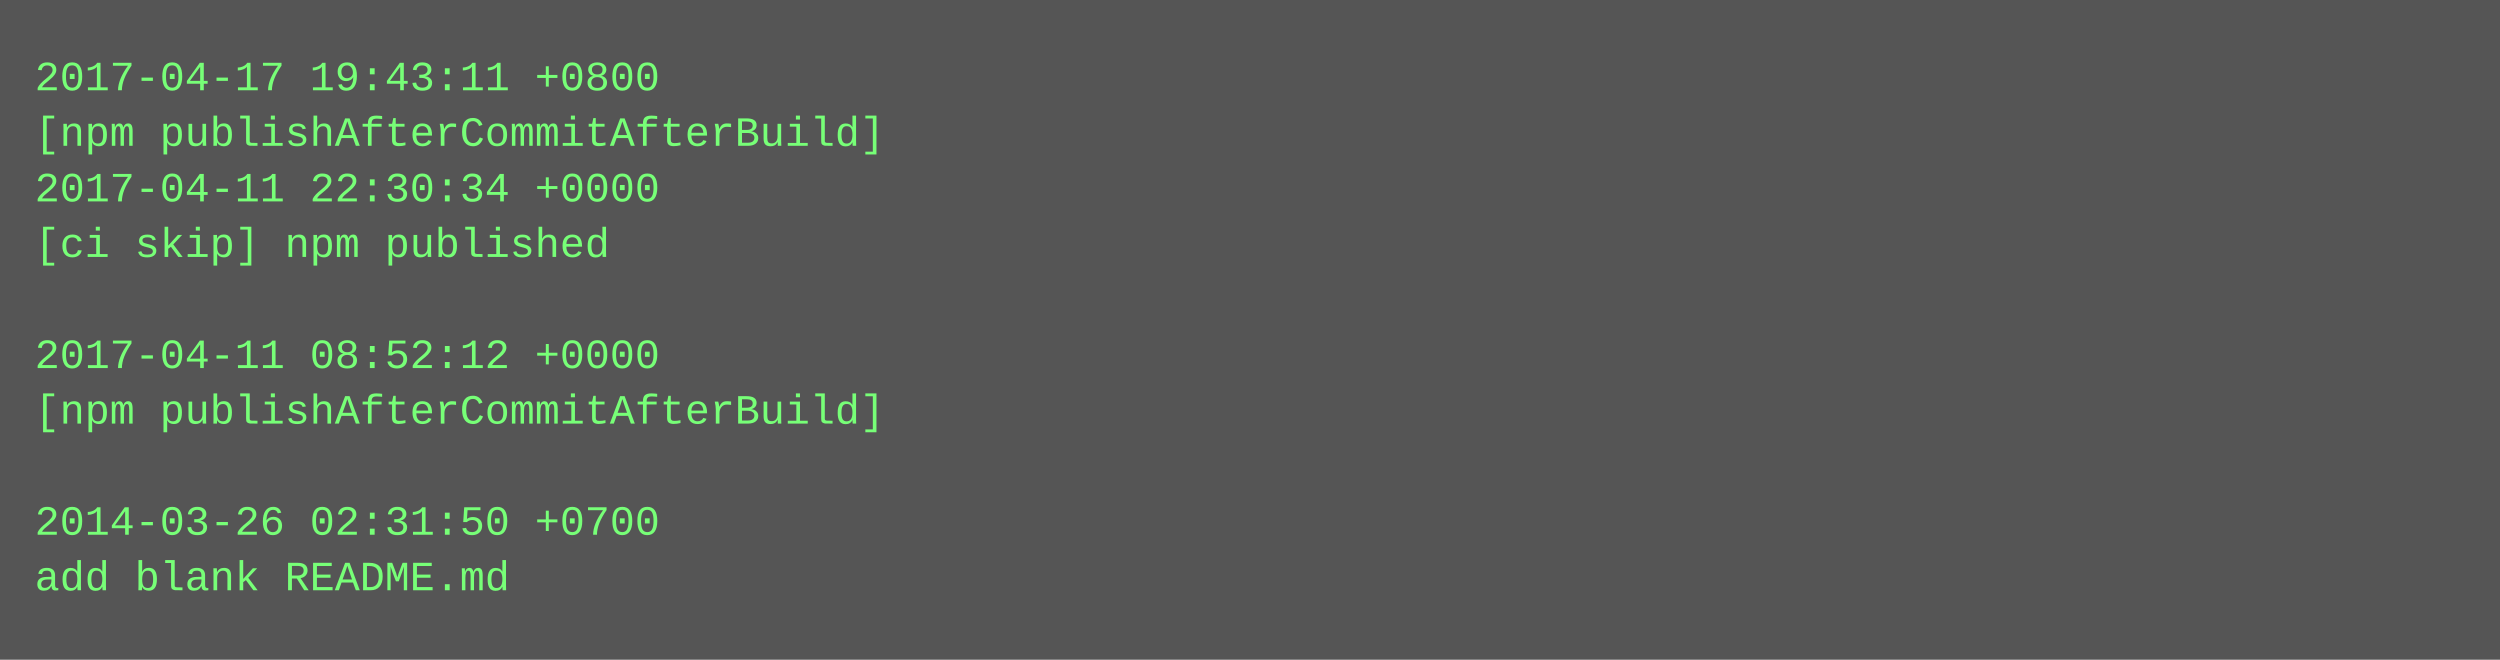
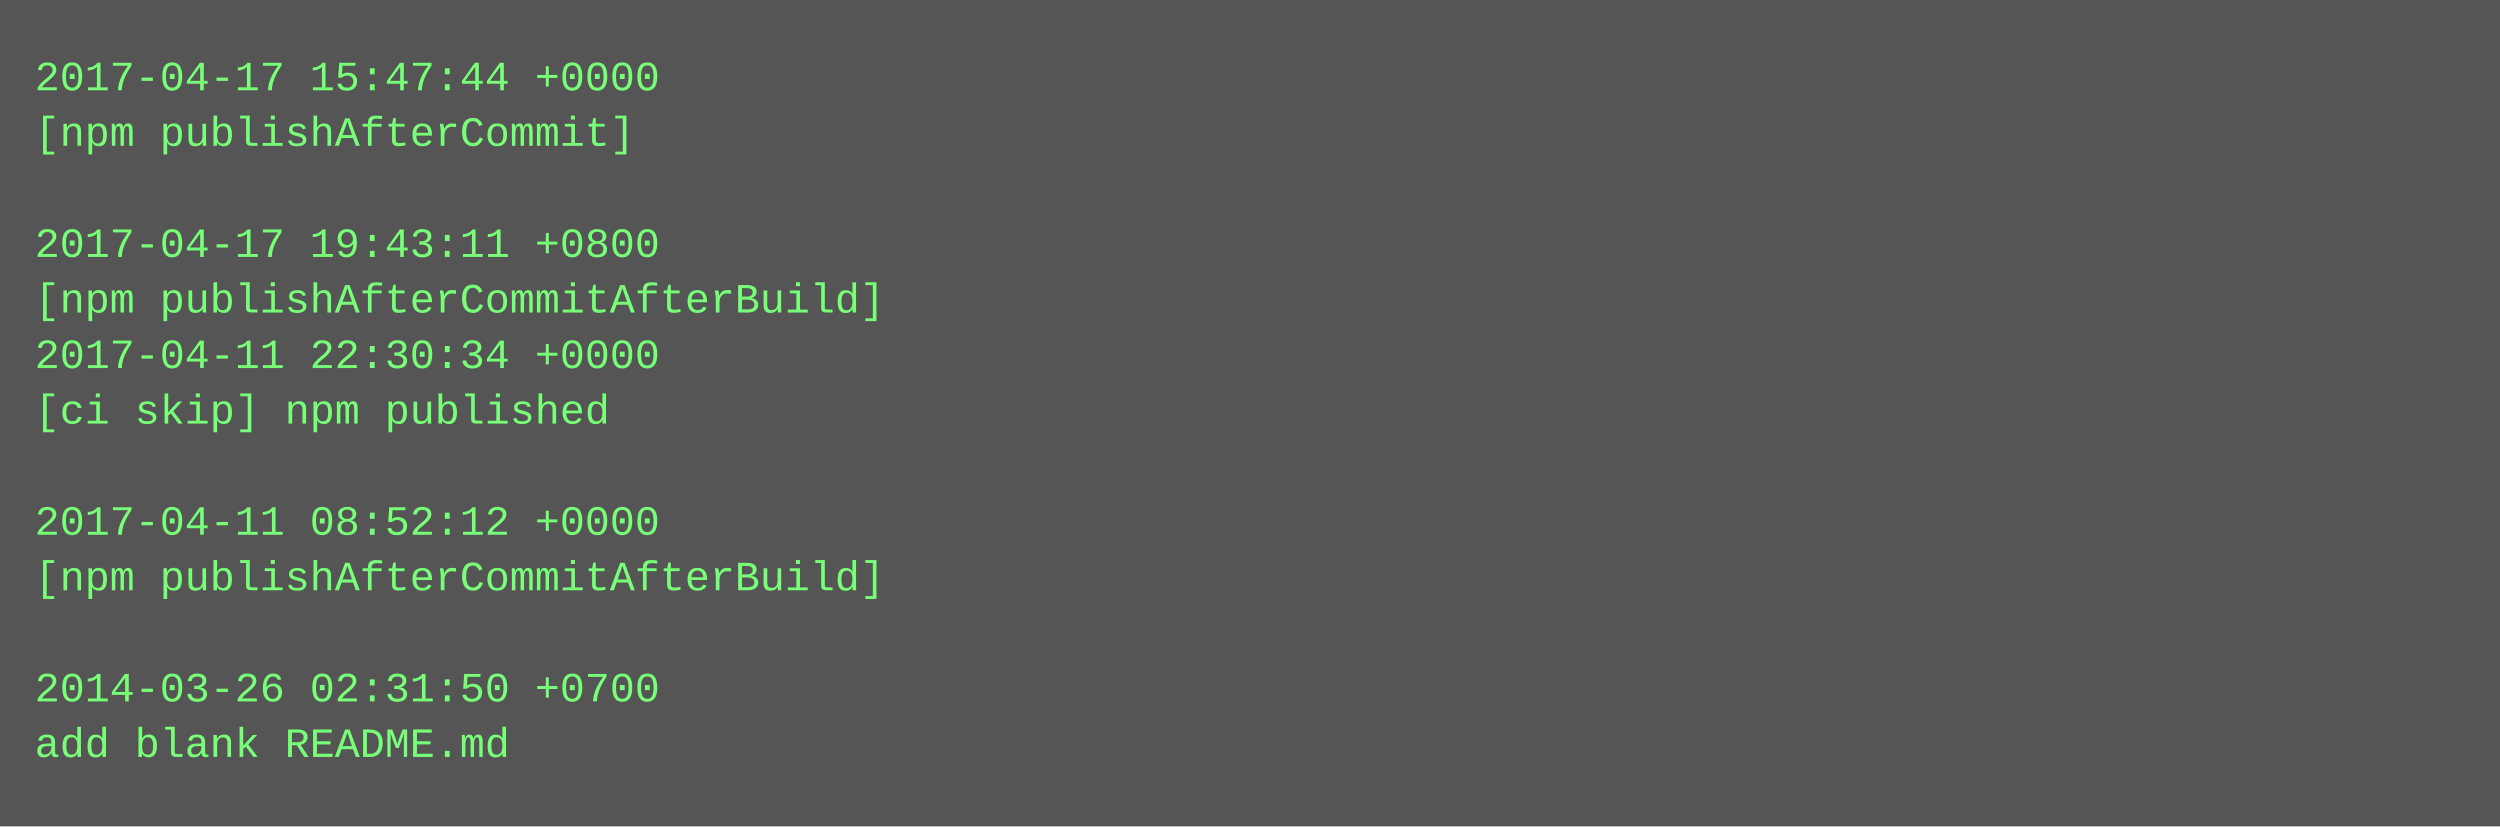
- <svg xmlns="http://www.w3.org/2000/svg" height="190" width="720">
-   <rect height="190" fill="#555" width="720" />
+ <svg xmlns="http://www.w3.org/2000/svg" height="238" width="720">
+   <rect height="238" fill="#555" width="720" />
  <text fill="#7f7" font-family="Courier New" font-size="12" xml:space="preserve">
-     <tspan x="10" y="26">2017-04-17 19:43:11 +0800</tspan>
-     <tspan x="10" y="42">[npm publishAfterCommitAfterBuild]</tspan>
-     <tspan x="10" y="58">2017-04-11 22:30:34 +0000</tspan>
-     <tspan x="10" y="74">[ci skip] npm published</tspan>
-     <tspan x="10" y="90" />
-     <tspan x="10" y="106">2017-04-11 08:52:12 +0000</tspan>
-     <tspan x="10" y="122">[npm publishAfterCommitAfterBuild]</tspan>
+     <tspan x="10" y="26">2017-04-17 15:47:44 +0000</tspan>
+     <tspan x="10" y="42">[npm publishAfterCommit]</tspan>
+     <tspan x="10" y="58" />
+     <tspan x="10" y="74">2017-04-17 19:43:11 +0800</tspan>
+     <tspan x="10" y="90">[npm publishAfterCommitAfterBuild]</tspan>
+     <tspan x="10" y="106">2017-04-11 22:30:34 +0000</tspan>
+     <tspan x="10" y="122">[ci skip] npm published</tspan>
    <tspan x="10" y="138" />
-     <tspan x="10" y="154">2014-03-26 02:31:50 +0700</tspan>
-     <tspan x="10" y="170">add blank README.md</tspan>
+     <tspan x="10" y="154">2017-04-11 08:52:12 +0000</tspan>
+     <tspan x="10" y="170">[npm publishAfterCommitAfterBuild]</tspan>
+     <tspan x="10" y="186" />
+     <tspan x="10" y="202">2014-03-26 02:31:50 +0700</tspan>
+     <tspan x="10" y="218">add blank README.md</tspan>
  </text>
</svg>
